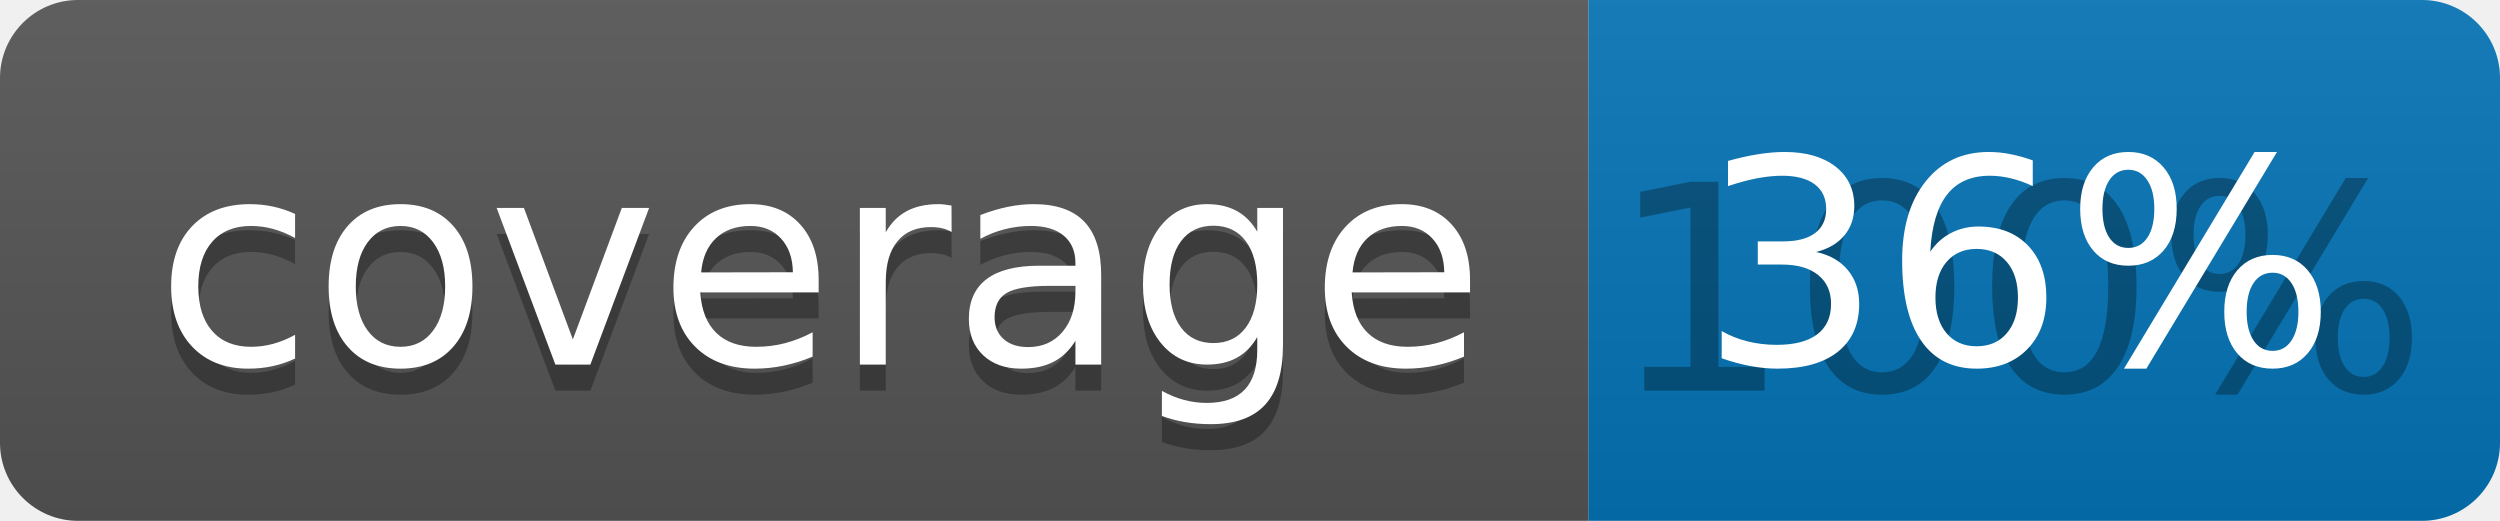
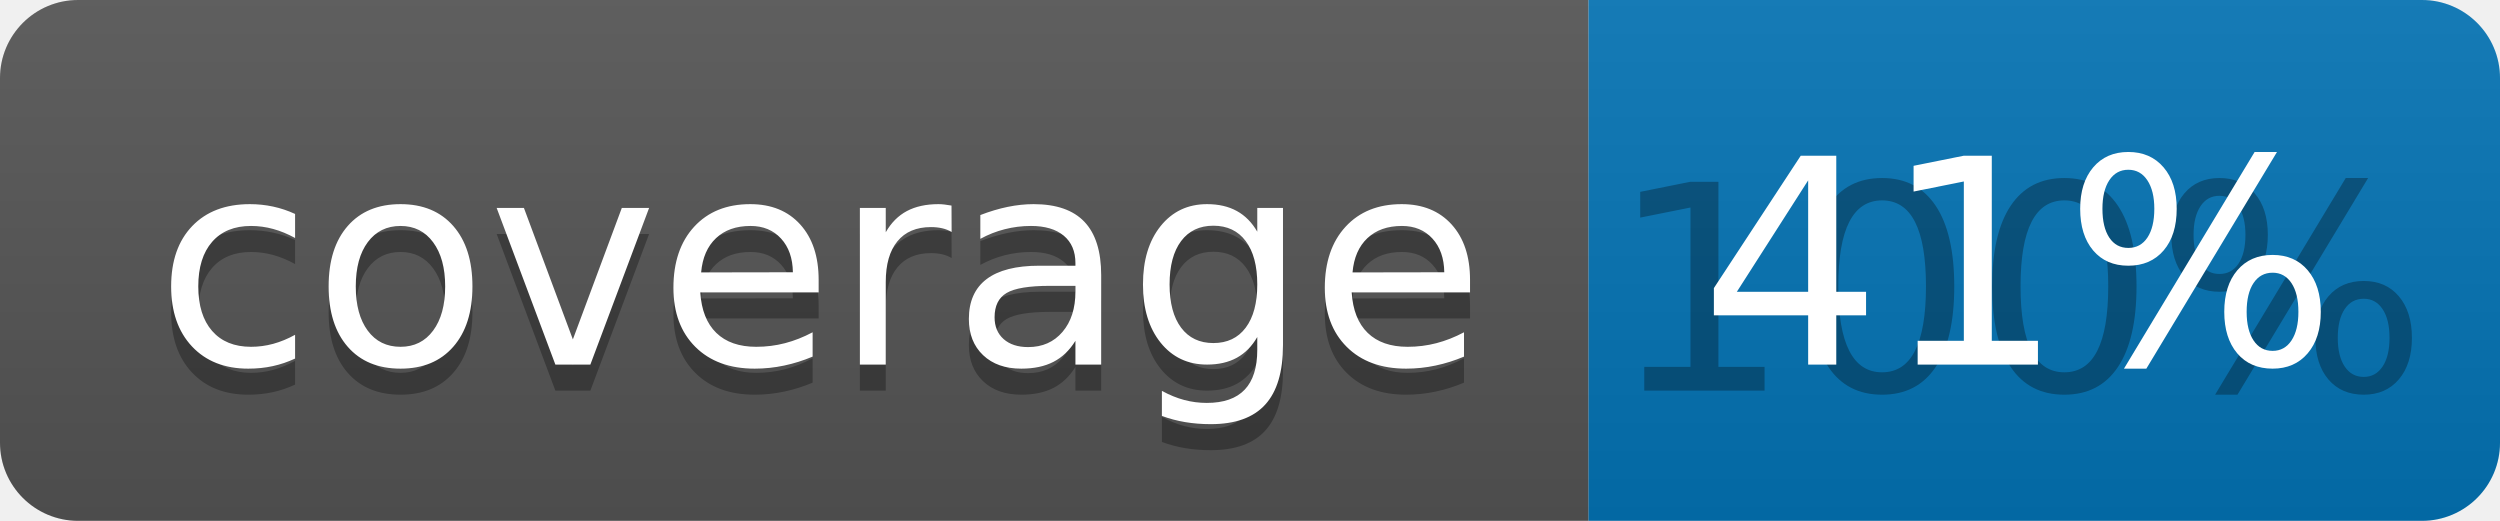
<svg xmlns="http://www.w3.org/2000/svg" width="96" height="20">
  <linearGradient id="b" x2="0" y2="100%">
    <stop offset="0" stop-color="#bbb" stop-opacity=".1" />
    <stop offset="1" stop-opacity=".1" />
  </linearGradient>
  <clipPath id="a">
    <rect width="96" height="20" rx="3" fill="#fff" />
  </clipPath>
  <g clip-path="url(#a)">
    <path fill="#555" d="M0 0h61v20H0z" />
    <path fill="#0374B5" d="M61 0h35v20H61z" />
    <path fill="url(#b)" d="M0 0h96v20H0z" />
  </g>
  <g fill="#fff" text-anchor="middle" font-family="DejaVu Sans,Verdana,Geneva,sans-serif" font-size="110">
    <text x="315" y="150" fill="#010101" fill-opacity=".3" transform="scale(.1)" textLength="510">coverage</text>
    <text x="315" y="140" transform="scale(.1)" textLength="510">coverage</text>
    <text x="775" y="150" fill="#010101" fill-opacity=".3" transform="scale(.1)" textLength="250">100%</text>
-     <text x="775" y="140" transform="scale(.1)" textLength="250">36%</text>
+     <text x="775" y="140" transform="scale(.1)" textLength="250">41%</text>
  </g>
</svg>
